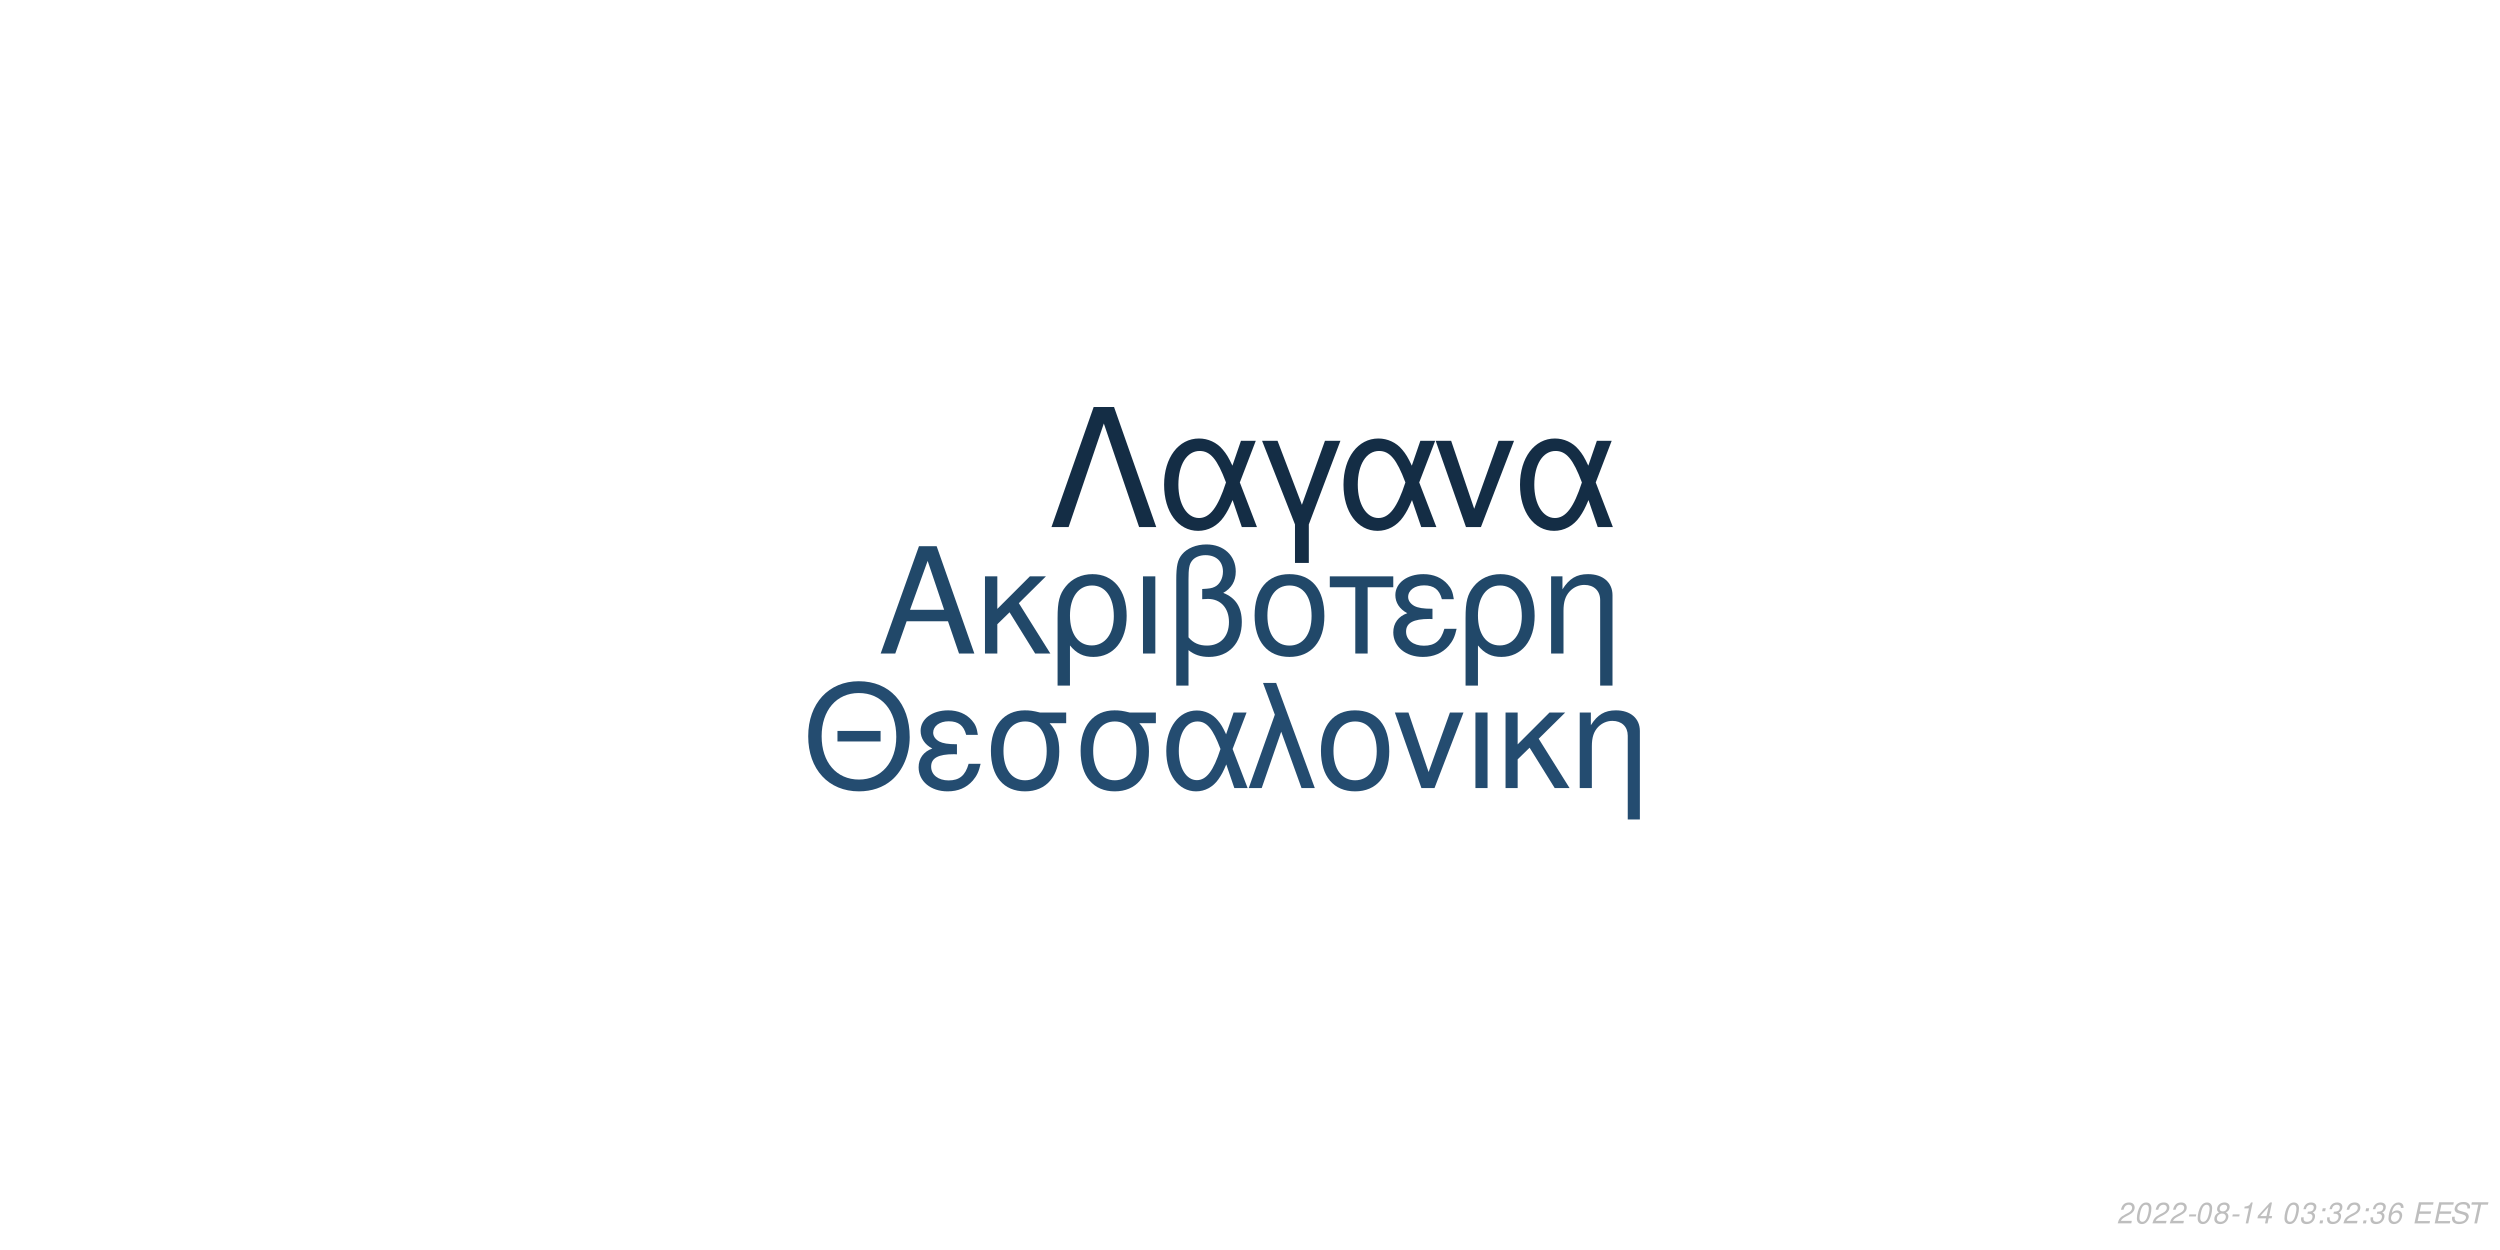
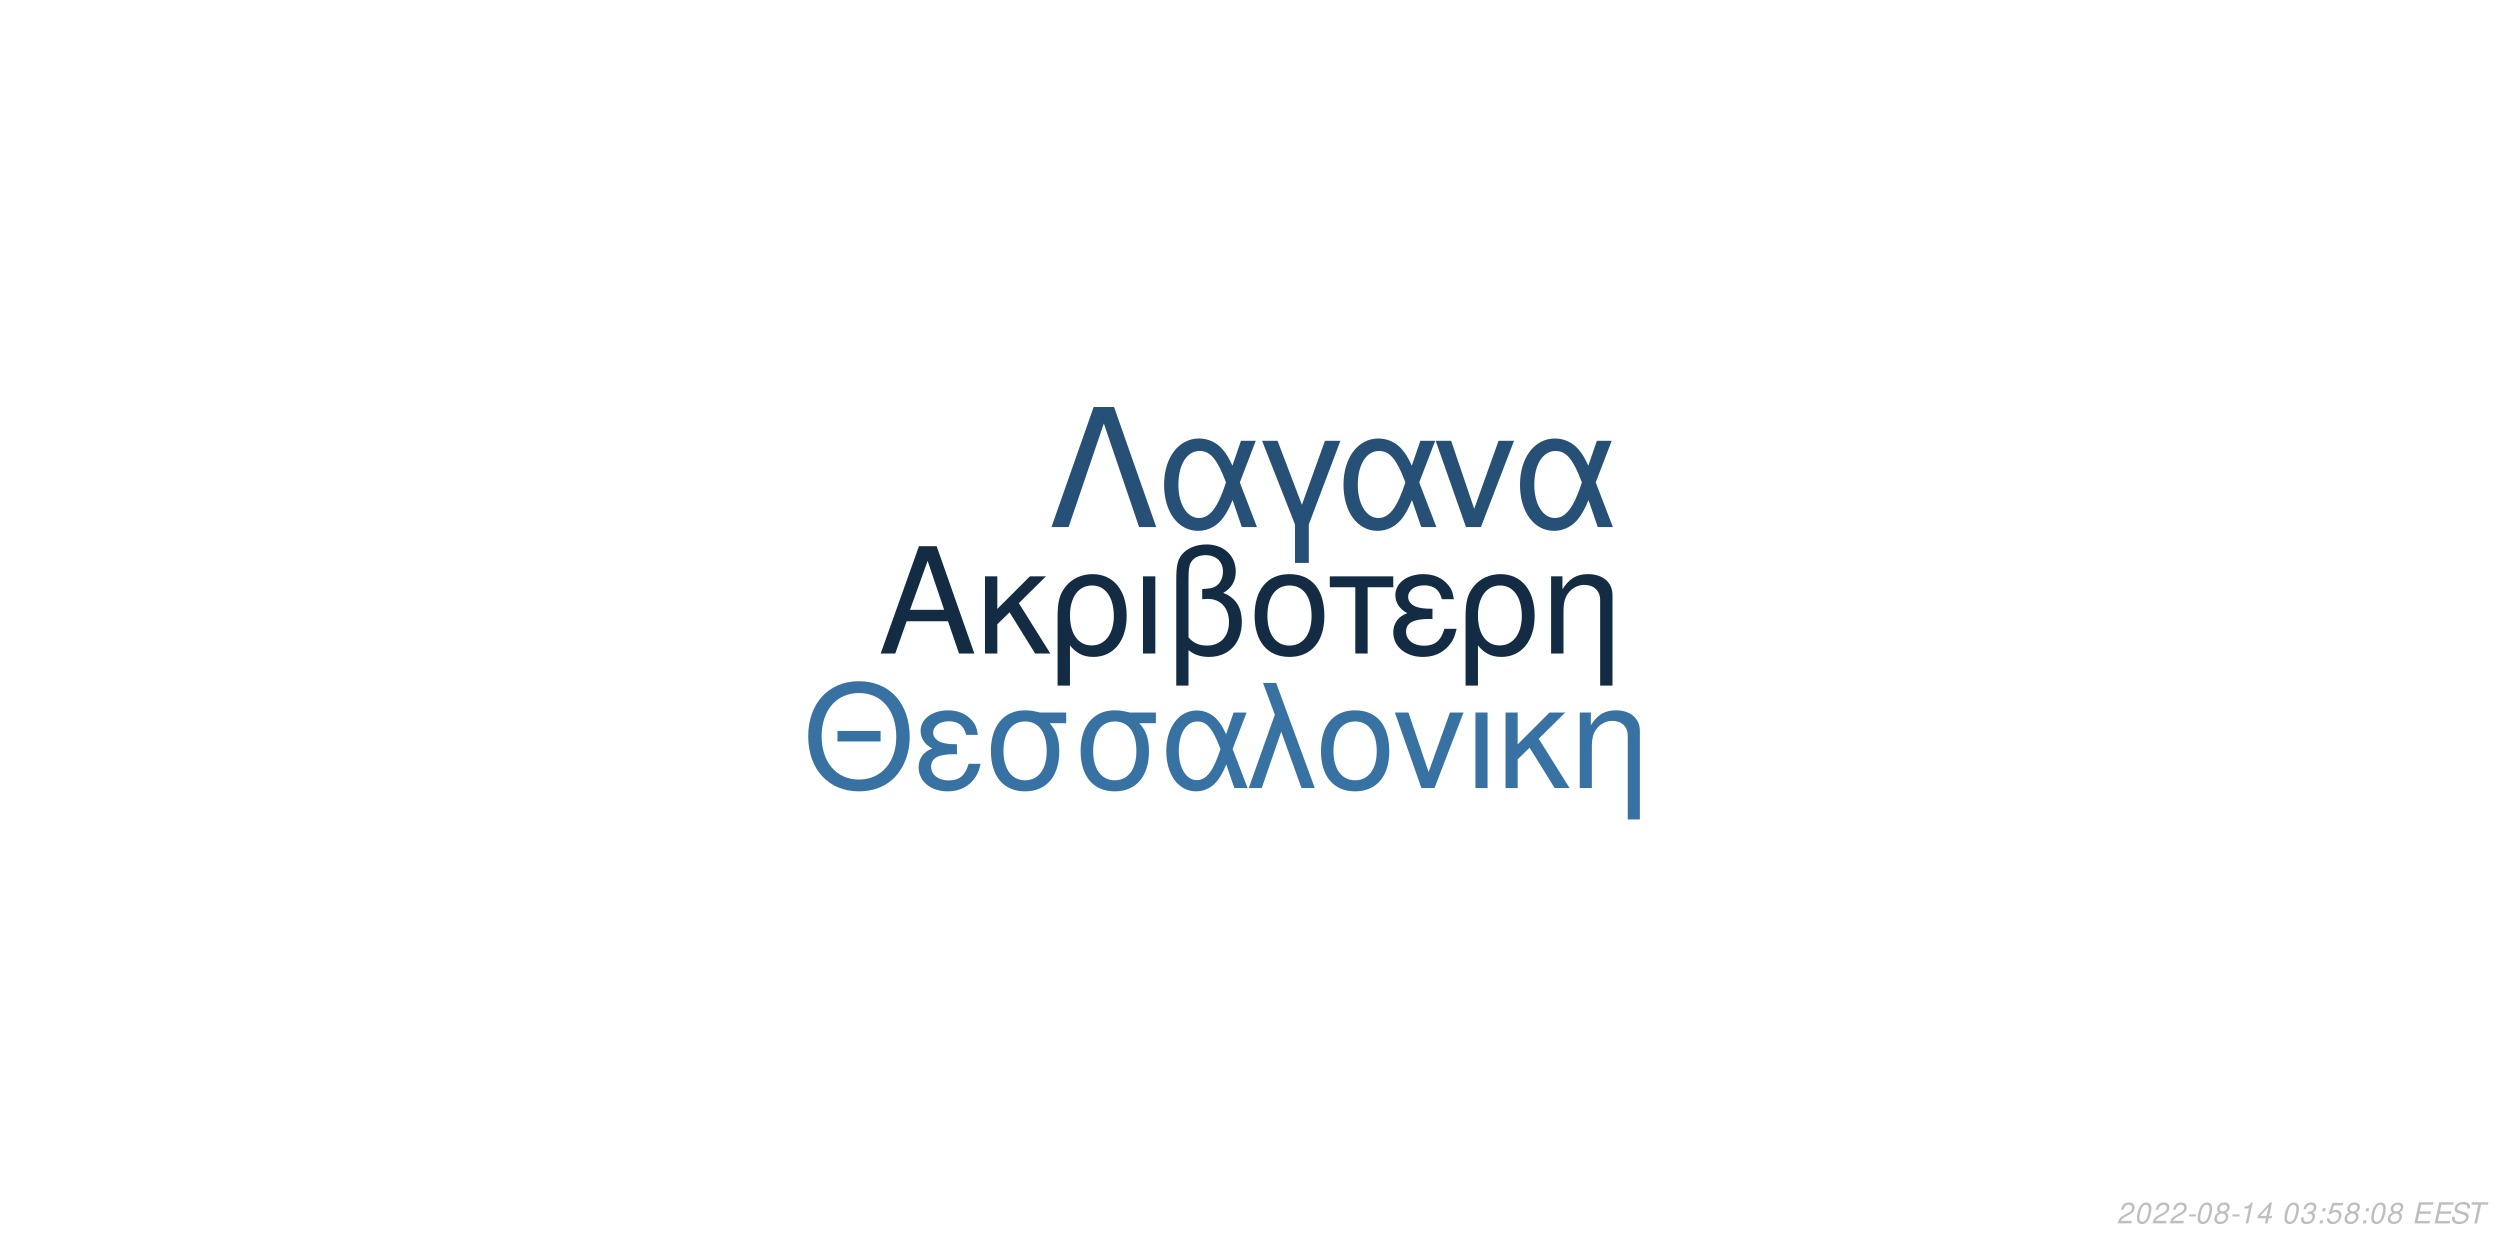
<svg xmlns="http://www.w3.org/2000/svg" xmlns:xlink="http://www.w3.org/1999/xlink" width="864pt" height="432pt" viewBox="0 0 864 432" version="1.1">
  <defs>
    <g>
      <symbol overflow="visible" id="glyph0-0">
        <path style="stroke:none;" d="" />
      </symbol>
      <symbol overflow="visible" id="glyph0-1">
        <path style="stroke:none;" d="M 24.125 -11.141 L 27.938 0 L 33.234 0 L 20.203 -37.094 L 14.094 -37.094 L 0.859 0 L 5.906 0 L 9.828 -11.141 Z M 22.797 -15.109 L 11 -15.109 L 17.094 -32.016 Z M 22.797 -15.109 " />
      </symbol>
      <symbol overflow="visible" id="glyph0-2">
        <path style="stroke:none;" d="M 7.172 -15.422 L 7.172 -26.672 L 2.906 -26.672 L 2.906 0 L 7.172 0 L 7.172 -10.125 L 11.406 -14.25 L 20.25 0 L 25.5 0 L 14.609 -17.406 L 23.969 -26.672 L 18.422 -26.672 Z M 7.172 -15.422 " />
      </symbol>
      <symbol overflow="visible" id="glyph0-3">
        <path style="stroke:none;" d="M 3 11.094 L 7.281 11.094 L 7.281 -2.797 C 9.516 -0.047 11.953 1.172 15.375 1.172 C 22.344 1.172 26.875 -4.422 26.875 -13.031 C 26.875 -21.891 22.297 -27.438 15.062 -27.438 C 11.297 -27.438 7.984 -25.906 5.797 -23.156 C 3.672 -20.516 3 -17.969 3 -12.359 Z M 14.906 -23.516 C 19.547 -23.516 22.438 -19.438 22.438 -12.922 C 22.438 -6.812 19.391 -2.797 14.812 -2.797 C 10.172 -2.797 7.281 -6.766 7.281 -13.125 C 7.281 -19.484 10.234 -23.516 14.906 -23.516 Z M 14.906 -23.516 " />
      </symbol>
      <symbol overflow="visible" id="glyph0-4">
        <path style="stroke:none;" d="M 3.516 0 L 7.781 0 L 7.781 -26.672 L 3.516 -26.672 Z M 3.516 0 " />
      </symbol>
      <symbol overflow="visible" id="glyph0-5">
        <path style="stroke:none;" d="M 4.016 11.094 L 8.25 11.094 L 8.25 -1.172 C 10.172 0.406 12.422 1.172 15.312 1.172 C 22.188 1.172 26.672 -3.609 26.672 -10.891 C 26.672 -15.984 24.578 -19.234 20.25 -20.969 C 23.109 -22.547 24.578 -25.031 24.578 -28.344 C 24.578 -33.844 20.406 -37.703 14.453 -37.703 C 10.938 -37.703 7.734 -36.391 6 -34.25 C 4.484 -32.422 4.016 -30.328 4.016 -25.391 Z M 8.25 -25.656 C 8.25 -29.359 8.5 -30.844 9.469 -32.062 C 10.375 -33.281 12.156 -34 14.094 -34 C 17.812 -34 20.156 -31.812 20.156 -28.297 C 20.156 -25.953 18.984 -23.812 17.297 -23.047 C 16.281 -22.547 15.469 -22.438 12.984 -22.297 L 12.984 -18.781 C 13.734 -18.828 14.344 -18.875 14.969 -18.875 C 19.344 -18.875 22.234 -15.719 22.234 -10.891 C 22.234 -5.906 19.281 -2.75 14.656 -2.75 C 11.953 -2.75 9.922 -3.609 8.25 -5.594 Z M 8.25 -25.656 " />
      </symbol>
      <symbol overflow="visible" id="glyph0-6">
        <path style="stroke:none;" d="M 14.094 -27.438 C 6.562 -27.438 2.094 -22.094 2.094 -13.125 C 2.094 -4.125 6.562 1.172 14.141 1.172 C 21.672 1.172 26.203 -4.172 26.203 -12.922 C 26.203 -22.188 21.828 -27.438 14.094 -27.438 Z M 14.141 -23.516 C 18.938 -23.516 21.781 -19.594 21.781 -12.984 C 21.781 -6.672 18.828 -2.75 14.141 -2.75 C 9.422 -2.75 6.516 -6.672 6.516 -13.125 C 6.516 -19.594 9.422 -23.516 14.141 -23.516 Z M 14.141 -23.516 " />
      </symbol>
      <symbol overflow="visible" id="glyph0-7">
        <path style="stroke:none;" d="M 7.891 0 L 12.156 0 L 12.156 -22.906 L 21.016 -22.906 L 21.016 -26.672 L -0.922 -26.672 L -0.922 -22.906 L 7.891 -22.906 Z M 7.891 0 " />
      </symbol>
      <symbol overflow="visible" id="glyph0-8">
        <path style="stroke:none;" d="M 14.562 -15.469 C 11.344 -15.469 9.562 -15.781 8.297 -16.438 C 6.922 -17.203 6.156 -18.328 6.156 -19.547 C 6.156 -21.891 8.453 -23.562 11.656 -23.562 C 15.062 -23.562 16.953 -22.094 17.812 -18.781 L 21.938 -18.781 C 21.578 -21.266 21.062 -22.5 19.797 -23.922 C 17.812 -26.203 14.906 -27.438 11.453 -27.438 C 5.797 -27.438 1.734 -24.375 1.734 -20.203 C 1.734 -17.609 3.156 -15.375 5.859 -13.938 C 2.797 -12.875 1.016 -10.484 1.016 -7.328 C 1.016 -2.391 5.297 1.172 11.25 1.172 C 14.969 1.172 17.906 -0.109 20.156 -2.641 C 21.578 -4.328 22.297 -5.797 22.906 -8.547 L 18.672 -8.547 C 17.5 -4.422 15.422 -2.703 11.609 -2.703 C 7.938 -2.703 5.438 -4.688 5.438 -7.578 C 5.438 -10.578 7.938 -11.953 13.484 -11.953 C 13.641 -11.953 14.094 -11.953 14.562 -11.906 Z M 14.562 -15.469 " />
      </symbol>
      <symbol overflow="visible" id="glyph0-9">
        <path style="stroke:none;" d="M 3.562 -26.672 L 3.562 0 L 7.844 0 L 7.844 -14.703 C 7.844 -17.906 8.5 -19.891 10.031 -21.531 C 11.406 -22.953 13.188 -23.719 15.062 -23.719 C 18.375 -23.719 20.516 -21.672 20.516 -18.469 L 20.516 11.094 L 24.781 11.094 L 24.781 -20.156 C 24.781 -24.578 21.469 -27.438 16.328 -27.438 C 12.359 -27.438 9.828 -25.906 7.484 -22.188 L 7.484 -26.672 Z M 3.562 -26.672 " />
      </symbol>
      <symbol overflow="visible" id="glyph1-0">
        <path style="stroke:none;" d="" />
      </symbol>
      <symbol overflow="visible" id="glyph1-1">
        <path style="stroke:none;" d="M 26.859 -19.734 L 11.953 -19.734 L 11.953 -16.094 L 26.859 -16.094 Z M 19.328 -36.922 C 8.922 -36.922 1.844 -29.25 1.844 -17.891 C 1.844 -6.484 8.875 1.141 19.391 1.141 C 23.812 1.141 27.703 -0.203 30.641 -2.688 C 34.578 -6.031 36.922 -11.656 36.922 -17.594 C 36.922 -29.297 30 -36.922 19.328 -36.922 Z M 19.328 -32.844 C 27.203 -32.844 32.281 -26.906 32.281 -17.688 C 32.281 -8.922 27.062 -2.938 19.391 -2.938 C 11.609 -2.938 6.484 -8.922 6.484 -17.891 C 6.484 -26.859 11.609 -32.844 19.328 -32.844 Z M 19.328 -32.844 " />
      </symbol>
      <symbol overflow="visible" id="glyph1-2">
        <path style="stroke:none;" d="M 14.25 -15.141 C 11.109 -15.141 9.375 -15.453 8.125 -16.094 C 6.781 -16.844 6.031 -17.938 6.031 -19.141 C 6.031 -21.422 8.266 -23.078 11.406 -23.078 C 14.75 -23.078 16.594 -21.625 17.438 -18.391 L 21.469 -18.391 C 21.125 -20.828 20.625 -22.031 19.391 -23.422 C 17.438 -25.656 14.594 -26.859 11.219 -26.859 C 5.688 -26.859 1.688 -23.875 1.688 -19.781 C 1.688 -17.234 3.094 -15.047 5.734 -13.656 C 2.734 -12.609 1 -10.266 1 -7.172 C 1 -2.344 5.188 1.141 11.016 1.141 C 14.656 1.141 17.547 -0.094 19.734 -2.594 C 21.125 -4.234 21.828 -5.688 22.422 -8.375 L 18.281 -8.375 C 17.141 -4.328 15.094 -2.641 11.359 -2.641 C 7.766 -2.641 5.328 -4.578 5.328 -7.422 C 5.328 -10.359 7.766 -11.703 13.203 -11.703 C 13.359 -11.703 13.797 -11.703 14.25 -11.656 Z M 14.25 -15.141 " />
      </symbol>
      <symbol overflow="visible" id="glyph1-3">
        <path style="stroke:none;" d="M 29 -26.109 L 19.938 -26.109 C 17.594 -26.703 16.438 -26.859 14.703 -26.859 C 7.469 -26.859 2.984 -21.469 2.984 -12.859 C 2.984 -4.031 7.375 1.141 14.797 1.141 C 22.172 1.141 26.609 -4.078 26.609 -12.656 C 26.609 -17.047 25.656 -19.828 23.266 -22.422 L 29 -22.422 Z M 14.797 -23.016 C 19.531 -23.016 22.266 -19.234 22.266 -12.75 C 22.266 -6.531 19.438 -2.688 14.797 -2.688 C 10.172 -2.688 7.328 -6.531 7.328 -12.859 C 7.328 -19.188 10.172 -23.016 14.797 -23.016 Z M 14.797 -23.016 " />
      </symbol>
      <symbol overflow="visible" id="glyph1-4">
        <path style="stroke:none;" d="M 29.344 -26.109 L 24.859 -26.109 L 22.266 -18.578 C 21.125 -21.031 20.484 -22.125 19.328 -23.469 C 17.547 -25.609 14.906 -26.812 12.156 -26.812 C 5.984 -26.812 1.594 -20.984 1.594 -12.812 C 1.594 -4.578 5.828 1.141 11.906 1.141 C 14.953 1.141 17.734 -0.344 19.625 -3.047 C 20.672 -4.531 21.281 -5.688 22.328 -8.172 L 25.109 0 L 29.703 0 L 24.516 -13.5 Z M 20.328 -13.5 C 17.891 -5.922 15.453 -2.734 12.156 -2.734 C 8.516 -2.734 5.922 -6.922 5.922 -12.812 C 5.922 -18.938 8.516 -23.016 12.359 -23.016 C 15.594 -23.016 17.688 -20.531 20.328 -13.5 Z M 20.328 -13.5 " />
      </symbol>
      <symbol overflow="visible" id="glyph1-5">
        <path style="stroke:none;" d="M 1.094 0 L 5.578 0 L 12.312 -19.484 L 19.328 0 L 23.922 0 L 10.562 -36.328 L 6.031 -36.328 L 10.109 -25.359 Z M 1.094 0 " />
      </symbol>
      <symbol overflow="visible" id="glyph1-6">
        <path style="stroke:none;" d="M 13.797 -26.859 C 6.422 -26.859 2.047 -21.625 2.047 -12.859 C 2.047 -4.031 6.422 1.141 13.859 1.141 C 21.234 1.141 25.656 -4.078 25.656 -12.656 C 25.656 -21.719 21.375 -26.859 13.797 -26.859 Z M 13.859 -23.016 C 18.531 -23.016 21.328 -19.188 21.328 -12.703 C 21.328 -6.531 18.438 -2.688 13.859 -2.688 C 9.219 -2.688 6.375 -6.531 6.375 -12.859 C 6.375 -19.188 9.219 -23.016 13.859 -23.016 Z M 13.859 -23.016 " />
      </symbol>
      <symbol overflow="visible" id="glyph1-7">
        <path style="stroke:none;" d="M 14.297 0 L 24.312 -26.109 L 19.625 -26.109 L 12.25 -5.531 L 5.281 -26.109 L 0.594 -26.109 L 9.766 0 Z M 14.297 0 " />
      </symbol>
      <symbol overflow="visible" id="glyph1-8">
        <path style="stroke:none;" d="M 3.438 0 L 7.625 0 L 7.625 -26.109 L 3.438 -26.109 Z M 3.438 0 " />
      </symbol>
      <symbol overflow="visible" id="glyph1-9">
        <path style="stroke:none;" d="M 7.031 -15.094 L 7.031 -26.109 L 2.844 -26.109 L 2.844 0 L 7.031 0 L 7.031 -9.922 L 11.156 -13.953 L 19.828 0 L 24.969 0 L 14.297 -17.047 L 23.469 -26.109 L 18.031 -26.109 Z M 7.031 -15.094 " />
      </symbol>
      <symbol overflow="visible" id="glyph1-10">
        <path style="stroke:none;" d="M 3.484 -26.109 L 3.484 0 L 7.672 0 L 7.672 -14.406 C 7.672 -17.547 8.328 -19.484 9.812 -21.078 C 11.156 -22.469 12.906 -23.219 14.75 -23.219 C 17.984 -23.219 20.078 -21.234 20.078 -18.094 L 20.078 10.859 L 24.266 10.859 L 24.266 -19.734 C 24.266 -24.062 21.031 -26.859 16 -26.859 C 12.109 -26.859 9.609 -25.359 7.328 -21.719 L 7.328 -26.109 Z M 3.484 -26.109 " />
      </symbol>
      <symbol overflow="visible" id="glyph2-0">
        <path style="stroke:none;" d="" />
      </symbol>
      <symbol overflow="visible" id="glyph2-1">
        <path style="stroke:none;" d="M 22.531 -41.484 L 15.484 -41.484 L 0.906 0 L 6.828 0 L 19 -35.797 L 31.188 0 L 37.109 0 Z M 22.531 -41.484 " />
      </symbol>
      <symbol overflow="visible" id="glyph2-2">
        <path style="stroke:none;" d="M 33.516 -29.812 L 28.391 -29.812 L 25.438 -21.219 C 24.125 -24.016 23.391 -25.266 22.078 -26.797 C 20.031 -29.25 17.016 -30.609 13.891 -30.609 C 6.828 -30.609 1.828 -23.953 1.828 -14.625 C 1.828 -5.234 6.656 1.312 13.594 1.312 C 17.078 1.312 20.266 -0.391 22.422 -3.469 C 23.609 -5.172 24.297 -6.484 25.5 -9.328 L 28.688 0 L 33.922 0 L 28 -15.422 Z M 23.219 -15.422 C 20.422 -6.766 17.641 -3.125 13.891 -3.125 C 9.734 -3.125 6.766 -7.906 6.766 -14.625 C 6.766 -21.625 9.734 -26.297 14.109 -26.297 C 17.812 -26.297 20.203 -23.453 23.219 -15.422 Z M 23.219 -15.422 " />
      </symbol>
      <symbol overflow="visible" id="glyph2-3">
        <path style="stroke:none;" d="M 12.062 12.406 L 16.844 12.406 L 16.844 -0.906 L 27.766 -29.812 L 22.422 -29.812 L 14.453 -7.688 L 6.031 -29.812 L 0.688 -29.812 L 12.062 -0.906 Z M 12.062 12.406 " />
      </symbol>
      <symbol overflow="visible" id="glyph2-4">
        <path style="stroke:none;" d="M 16.328 0 L 27.766 -29.812 L 22.422 -29.812 L 14 -6.312 L 6.031 -29.812 L 0.688 -29.812 L 11.156 0 Z M 16.328 0 " />
      </symbol>
      <symbol overflow="visible" id="glyph3-0">
        <path style="stroke:none;" d="" />
      </symbol>
      <symbol overflow="visible" id="glyph3-1">
        <path style="stroke:none;" d="M 5.234 -0.875 L 1.469 -0.875 C 1.641 -1.375 2.203 -1.891 3.109 -2.344 L 4.234 -2.938 C 5.562 -3.625 6.219 -4.469 6.219 -5.484 C 6.219 -5.938 6.062 -6.359 5.797 -6.656 C 5.469 -7.047 4.984 -7.234 4.312 -7.234 C 2.766 -7.234 1.891 -6.453 1.484 -4.734 L 2.375 -4.734 C 2.484 -5.188 2.609 -5.484 2.797 -5.75 C 3.094 -6.203 3.609 -6.453 4.188 -6.453 C 4.891 -6.453 5.344 -6.031 5.344 -5.375 C 5.344 -4.703 4.859 -4.094 4.016 -3.656 L 2.984 -3.125 C 1.234 -2.188 0.797 -1.656 0.344 -0.016 L 5.047 -0.016 Z M 5.234 -0.875 " />
      </symbol>
      <symbol overflow="visible" id="glyph3-2">
        <path style="stroke:none;" d="M 4.203 -7.234 C 3.375 -7.234 2.688 -6.812 2.125 -5.984 C 1.484 -5.047 0.984 -3.188 0.984 -1.734 C 0.984 -1.109 1.172 -0.562 1.484 -0.266 C 1.797 0.047 2.281 0.234 2.766 0.234 C 3.625 0.234 4.281 -0.156 4.859 -1.016 C 5.516 -1.953 6 -3.797 6 -5.266 C 6 -6.5 5.328 -7.234 4.203 -7.234 Z M 4.094 -6.453 C 4.734 -6.453 5.125 -5.984 5.125 -5.156 C 5.125 -4.203 4.781 -2.625 4.406 -1.812 C 3.984 -0.938 3.516 -0.547 2.875 -0.547 C 2.25 -0.547 1.875 -1.031 1.875 -1.828 C 1.875 -2.797 2.203 -4.344 2.594 -5.203 C 2.984 -6.047 3.453 -6.453 4.094 -6.453 Z M 4.094 -6.453 " />
      </symbol>
      <symbol overflow="visible" id="glyph3-3">
        <path style="stroke:none;" d="M 3.516 -3.125 L 1.125 -3.125 L 0.969 -2.406 L 3.359 -2.406 Z M 3.516 -3.125 " />
      </symbol>
      <symbol overflow="visible" id="glyph3-4">
        <path style="stroke:none;" d="M 4.766 -3.797 C 5.078 -3.969 5.234 -4.078 5.438 -4.234 C 5.812 -4.594 6.062 -5.172 6.062 -5.734 C 6.062 -6.625 5.344 -7.234 4.266 -7.234 C 2.812 -7.234 1.703 -6.219 1.703 -4.875 C 1.703 -4.406 1.875 -4.125 2.359 -3.812 C 1.297 -3.312 0.75 -2.516 0.75 -1.469 C 0.75 -0.438 1.547 0.234 2.812 0.234 C 3.656 0.234 4.359 -0.094 4.938 -0.734 C 5.359 -1.234 5.609 -1.859 5.609 -2.438 C 5.609 -3.047 5.312 -3.516 4.766 -3.797 Z M 4.109 -6.453 C 4.797 -6.453 5.188 -6.125 5.188 -5.578 C 5.188 -5.266 5.062 -4.922 4.859 -4.672 C 4.562 -4.312 4.188 -4.156 3.656 -4.156 C 2.984 -4.156 2.594 -4.453 2.594 -4.984 C 2.594 -5.859 3.203 -6.453 4.109 -6.453 Z M 3.453 -3.406 C 4.234 -3.406 4.734 -2.984 4.734 -2.312 C 4.734 -1.312 3.922 -0.547 2.875 -0.547 C 2.125 -0.547 1.625 -0.969 1.625 -1.625 C 1.625 -2.609 2.438 -3.406 3.453 -3.406 Z M 3.453 -3.406 " />
      </symbol>
      <symbol overflow="visible" id="glyph3-5">
        <path style="stroke:none;" d="M 3.703 -5.188 L 2.594 0 L 3.469 0 L 5.016 -7.234 L 4.438 -7.234 C 3.906 -6.156 3.688 -6.016 2.234 -5.812 L 2.109 -5.188 Z M 3.703 -5.188 " />
      </symbol>
      <symbol overflow="visible" id="glyph3-6">
        <path style="stroke:none;" d="M 3.625 -1.75 L 3.266 0 L 4.141 0 L 4.516 -1.75 L 5.562 -1.75 L 5.734 -2.531 L 4.688 -2.531 L 5.688 -7.234 L 5.016 -7.234 L 0.844 -2.672 L 0.641 -1.75 Z M 3.797 -2.531 L 1.594 -2.531 L 4.469 -5.703 Z M 3.797 -2.531 " />
      </symbol>
      <symbol overflow="visible" id="glyph3-7">
        <path style="stroke:none;" d="" />
      </symbol>
      <symbol overflow="visible" id="glyph3-8">
        <path style="stroke:none;" d="M 2.922 -3.312 C 3.125 -3.344 3.234 -3.344 3.375 -3.344 C 4.203 -3.344 4.688 -3 4.688 -2.406 C 4.688 -1.312 3.906 -0.547 2.781 -0.547 C 2.047 -0.547 1.594 -0.938 1.594 -1.562 C 1.594 -1.719 1.609 -1.844 1.656 -2.094 L 0.766 -2.094 C 0.734 -1.797 0.719 -1.641 0.719 -1.469 C 0.719 -0.375 1.406 0.234 2.641 0.234 C 3.547 0.234 4.297 -0.078 4.812 -0.656 C 5.266 -1.156 5.562 -1.875 5.562 -2.547 C 5.562 -3.125 5.344 -3.453 4.797 -3.734 C 5.641 -4.234 6.016 -4.844 6.016 -5.734 C 6.016 -6.656 5.312 -7.234 4.203 -7.234 C 3.375 -7.234 2.672 -6.938 2.188 -6.375 C 1.891 -6.031 1.703 -5.641 1.516 -4.906 L 2.391 -4.906 C 2.5 -5.359 2.594 -5.594 2.734 -5.812 C 3.047 -6.234 3.516 -6.453 4.078 -6.453 C 4.734 -6.453 5.141 -6.125 5.141 -5.578 C 5.141 -5.188 5.016 -4.797 4.797 -4.547 C 4.516 -4.234 4 -4.062 3.266 -4.062 L 3.078 -4.062 Z M 2.922 -3.312 " />
      </symbol>
      <symbol overflow="visible" id="glyph3-9">
        <path style="stroke:none;" d="M 2.359 -1.031 L 1.312 -1.031 L 1.094 0 L 2.141 0 Z M 3.266 -5.234 L 2.219 -5.234 L 2 -4.203 L 3.047 -4.203 Z M 3.266 -5.234 " />
      </symbol>
      <symbol overflow="visible" id="glyph3-10">
-         <path style="stroke:none;" d="M 6.125 -5.344 L 6.141 -5.625 C 6.141 -6.609 5.453 -7.234 4.391 -7.234 C 3.438 -7.234 2.641 -6.719 2.016 -5.703 C 1.422 -4.781 0.938 -2.953 0.938 -1.688 C 0.938 -0.516 1.688 0.234 2.859 0.234 C 3.703 0.234 4.438 -0.156 5 -0.875 C 5.406 -1.422 5.672 -2.156 5.672 -2.766 C 5.672 -3.812 4.969 -4.5 3.906 -4.5 C 3.234 -4.5 2.672 -4.234 2.094 -3.625 C 2.406 -5.375 3.234 -6.453 4.25 -6.453 C 4.703 -6.453 5.062 -6.234 5.172 -5.844 C 5.203 -5.719 5.234 -5.578 5.25 -5.344 Z M 3.656 -3.734 C 4.344 -3.734 4.797 -3.281 4.797 -2.625 C 4.797 -1.469 3.984 -0.547 2.984 -0.547 C 2.297 -0.547 1.812 -1.047 1.812 -1.766 C 1.812 -2.859 2.625 -3.734 3.656 -3.734 Z M 3.656 -3.734 " />
+         <path style="stroke:none;" d="M 6.297 -7.094 L 2.594 -7.094 L 1.234 -3.234 L 2.047 -3.234 C 2.656 -3.766 2.938 -3.906 3.531 -3.906 C 4.328 -3.906 4.797 -3.453 4.797 -2.688 C 4.797 -1.438 3.969 -0.547 2.828 -0.547 C 2.031 -0.547 1.609 -0.938 1.578 -1.734 L 0.703 -1.734 L 0.703 -1.516 C 0.703 -0.938 0.844 -0.547 1.188 -0.266 C 1.562 0.062 2.078 0.234 2.703 0.234 C 3.656 0.234 4.391 -0.156 4.984 -0.922 C 5.422 -1.5 5.672 -2.234 5.672 -2.953 C 5.672 -4 4.938 -4.672 3.812 -4.672 C 3.328 -4.672 2.906 -4.547 2.406 -4.234 L 3.109 -6.219 L 6.109 -6.219 Z M 6.297 -7.094 " />
      </symbol>
      <symbol overflow="visible" id="glyph3-11">
        <path style="stroke:none;" d="M 2.547 -3.312 L 6.5 -3.312 L 6.688 -4.141 L 2.719 -4.141 L 3.219 -6.469 L 7.344 -6.469 L 7.516 -7.297 L 2.453 -7.297 L 0.906 0 L 6.125 0 L 6.297 -0.812 L 2.016 -0.812 Z M 2.547 -3.312 " />
      </symbol>
      <symbol overflow="visible" id="glyph3-12">
        <path style="stroke:none;" d="M 7.062 -5.156 C 7.125 -5.438 7.141 -5.562 7.141 -5.703 C 7.141 -6.156 6.938 -6.594 6.594 -6.891 C 6.188 -7.25 5.656 -7.406 4.875 -7.406 C 3.844 -7.406 3.047 -7.125 2.5 -6.562 C 2.094 -6.141 1.781 -5.438 1.781 -4.922 C 1.781 -4.297 2.219 -3.766 2.891 -3.562 L 4.594 -3.094 C 5.406 -2.859 5.734 -2.578 5.734 -2.094 C 5.734 -1.781 5.547 -1.406 5.266 -1.141 C 4.844 -0.766 4.266 -0.578 3.453 -0.578 C 2.328 -0.578 1.812 -0.984 1.812 -1.906 C 1.812 -2.047 1.812 -2.125 1.844 -2.312 L 0.984 -2.312 C 0.906 -2.062 0.891 -1.906 0.891 -1.688 C 0.891 -0.484 1.797 0.234 3.297 0.234 C 4.359 0.234 5.234 -0.062 5.812 -0.609 C 6.344 -1.078 6.688 -1.797 6.688 -2.375 C 6.688 -2.641 6.609 -2.906 6.453 -3.156 C 6.234 -3.5 5.938 -3.703 5.469 -3.828 L 3.75 -4.312 C 2.984 -4.547 2.734 -4.734 2.734 -5.188 C 2.734 -5.547 2.875 -5.844 3.188 -6.109 C 3.547 -6.438 4.031 -6.594 4.703 -6.594 C 5.266 -6.594 5.688 -6.484 5.906 -6.297 C 6.094 -6.125 6.219 -5.797 6.219 -5.516 C 6.219 -5.422 6.203 -5.344 6.188 -5.156 Z M 7.062 -5.156 " />
      </symbol>
      <symbol overflow="visible" id="glyph3-13">
        <path style="stroke:none;" d="M 4.938 -6.469 L 7.312 -6.469 L 7.484 -7.297 L 1.75 -7.297 L 1.578 -6.469 L 3.984 -6.469 L 2.609 0 L 3.547 0 Z M 4.938 -6.469 " />
      </symbol>
    </g>
  </defs>
  <g id="surface1">
    <rect x="0" y="0" width="864" height="432" style="fill:rgb(100%,100%,100%);fill-opacity:1;stroke:none;" />
-     <g style="fill:rgb(12.941%,28.235%,41.176%);fill-opacity:1;">
+     <g style="fill:rgb(7.451%,16.863%,26.275%);fill-opacity:1;">
      <use xlink:href="#glyph0-1" x="303.5" y="225.861" />
      <use xlink:href="#glyph0-2" x="337.5" y="225.861" />
      <use xlink:href="#glyph0-3" x="362.5" y="225.861" />
      <use xlink:href="#glyph0-4" x="391.5" y="225.861" />
      <use xlink:href="#glyph0-5" x="402.5" y="225.861" />
      <use xlink:href="#glyph0-6" x="431.5" y="225.861" />
      <use xlink:href="#glyph0-7" x="460.5" y="225.861" />
      <use xlink:href="#glyph0-8" x="480.5" y="225.861" />
      <use xlink:href="#glyph0-3" x="503.5" y="225.861" />
      <use xlink:href="#glyph0-9" x="532.5" y="225.861" />
    </g>
-     <g style="fill:rgb(14.118%,29.804%,43.922%);fill-opacity:1;">
+     <g style="fill:rgb(21.569%,44.706%,63.922%);fill-opacity:1;">
      <use xlink:href="#glyph1-1" x="277.473" y="272.354" />
      <use xlink:href="#glyph1-2" x="316.473" y="272.354" />
      <use xlink:href="#glyph1-3" x="339.473" y="272.354" />
      <use xlink:href="#glyph1-3" x="370.473" y="272.354" />
      <use xlink:href="#glyph1-4" x="401.473" y="272.354" />
      <use xlink:href="#glyph1-5" x="430.473" y="272.354" />
      <use xlink:href="#glyph1-6" x="454.473" y="272.354" />
      <use xlink:href="#glyph1-7" x="481.473" y="272.354" />
      <use xlink:href="#glyph1-8" x="506.473" y="272.354" />
      <use xlink:href="#glyph1-9" x="517.473" y="272.354" />
      <use xlink:href="#glyph1-10" x="542.473" y="272.354" />
    </g>
-     <g style="fill:rgb(7.843%,17.647%,27.059%);fill-opacity:1;">
+     <g style="fill:rgb(14.902%,31.373%,45.882%);fill-opacity:1;">
      <use xlink:href="#glyph2-1" x="362.484" y="182.152" />
      <use xlink:href="#glyph2-2" x="400.484" y="182.152" />
      <use xlink:href="#glyph2-3" x="435.484" y="182.152" />
      <use xlink:href="#glyph2-2" x="462.484" y="182.152" />
      <use xlink:href="#glyph2-4" x="495.484" y="182.152" />
      <use xlink:href="#glyph2-2" x="523.484" y="182.152" />
    </g>
    <g style="fill:rgb(74.51%,74.51%,74.51%);fill-opacity:1;">
      <use xlink:href="#glyph3-1" x="731.52" y="422.81" />
      <use xlink:href="#glyph3-2" x="737.52" y="422.81" />
      <use xlink:href="#glyph3-1" x="743.52" y="422.81" />
      <use xlink:href="#glyph3-1" x="749.52" y="422.81" />
      <use xlink:href="#glyph3-3" x="755.52" y="422.81" />
      <use xlink:href="#glyph3-2" x="758.52" y="422.81" />
      <use xlink:href="#glyph3-4" x="764.52" y="422.81" />
      <use xlink:href="#glyph3-3" x="770.52" y="422.81" />
      <use xlink:href="#glyph3-5" x="773.52" y="422.81" />
      <use xlink:href="#glyph3-6" x="779.52" y="422.81" />
      <use xlink:href="#glyph3-7" x="785.52" y="422.81" />
      <use xlink:href="#glyph3-2" x="788.52" y="422.81" />
      <use xlink:href="#glyph3-8" x="794.52" y="422.81" />
      <use xlink:href="#glyph3-9" x="800.52" y="422.81" />
-       <use xlink:href="#glyph3-8" x="803.52" y="422.81" />
-       <use xlink:href="#glyph3-1" x="809.52" y="422.81" />
+       <use xlink:href="#glyph3-10" x="803.52" y="422.81" />
+       <use xlink:href="#glyph3-4" x="809.52" y="422.81" />
      <use xlink:href="#glyph3-9" x="815.52" y="422.81" />
-       <use xlink:href="#glyph3-8" x="818.52" y="422.81" />
-       <use xlink:href="#glyph3-10" x="824.52" y="422.81" />
+       <use xlink:href="#glyph3-2" x="818.52" y="422.81" />
+       <use xlink:href="#glyph3-4" x="824.52" y="422.81" />
      <use xlink:href="#glyph3-7" x="830.52" y="422.81" />
      <use xlink:href="#glyph3-11" x="833.52" y="422.81" />
      <use xlink:href="#glyph3-11" x="840.52" y="422.81" />
      <use xlink:href="#glyph3-12" x="846.52" y="422.81" />
      <use xlink:href="#glyph3-13" x="852.52" y="422.81" />
    </g>
  </g>
</svg>
